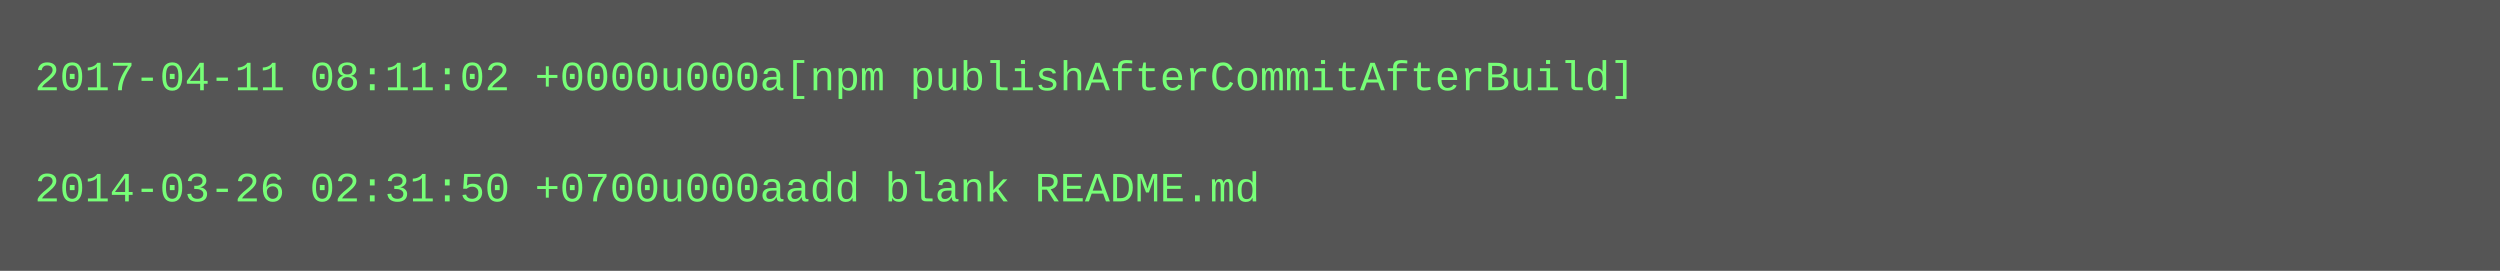
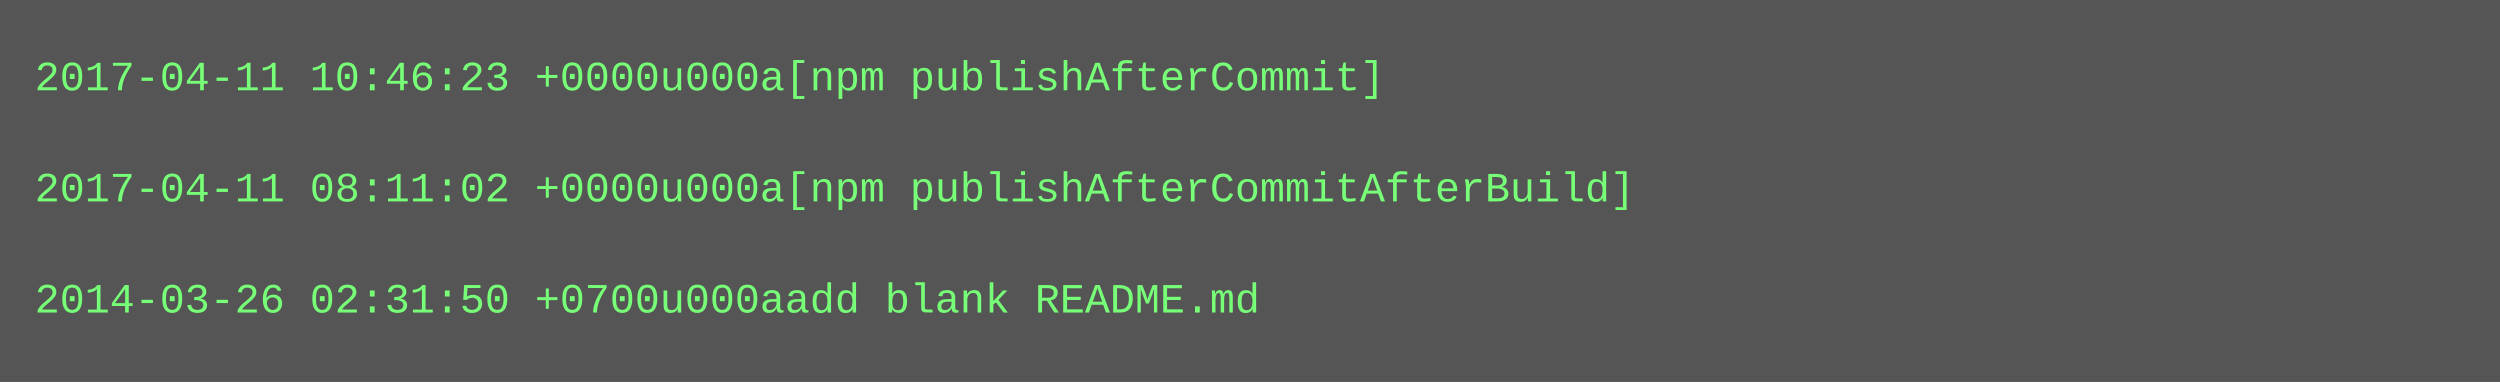
- <svg xmlns="http://www.w3.org/2000/svg" height="78" width="720">
-   <rect height="78" fill="#555" width="720" />
+ <svg xmlns="http://www.w3.org/2000/svg" height="110" width="720">
+   <rect height="110" fill="#555" width="720" />
  <text fill="#7f7" font-family="Courier New" font-size="12" xml:space="preserve">
-     <tspan x="10" y="26">2017-04-11 08:11:02 +0000u000a[npm publishAfterCommitAfterBuild]</tspan>
+     <tspan x="10" y="26">2017-04-11 10:46:23 +0000u000a[npm publishAfterCommit]</tspan>
    <tspan x="10" y="42" />
-     <tspan x="10" y="58">2014-03-26 02:31:50 +0700u000aadd blank README.md</tspan>
+     <tspan x="10" y="58">2017-04-11 08:11:02 +0000u000a[npm publishAfterCommitAfterBuild]</tspan>
+     <tspan x="10" y="74" />
+     <tspan x="10" y="90">2014-03-26 02:31:50 +0700u000aadd blank README.md</tspan>
  </text>
</svg>
